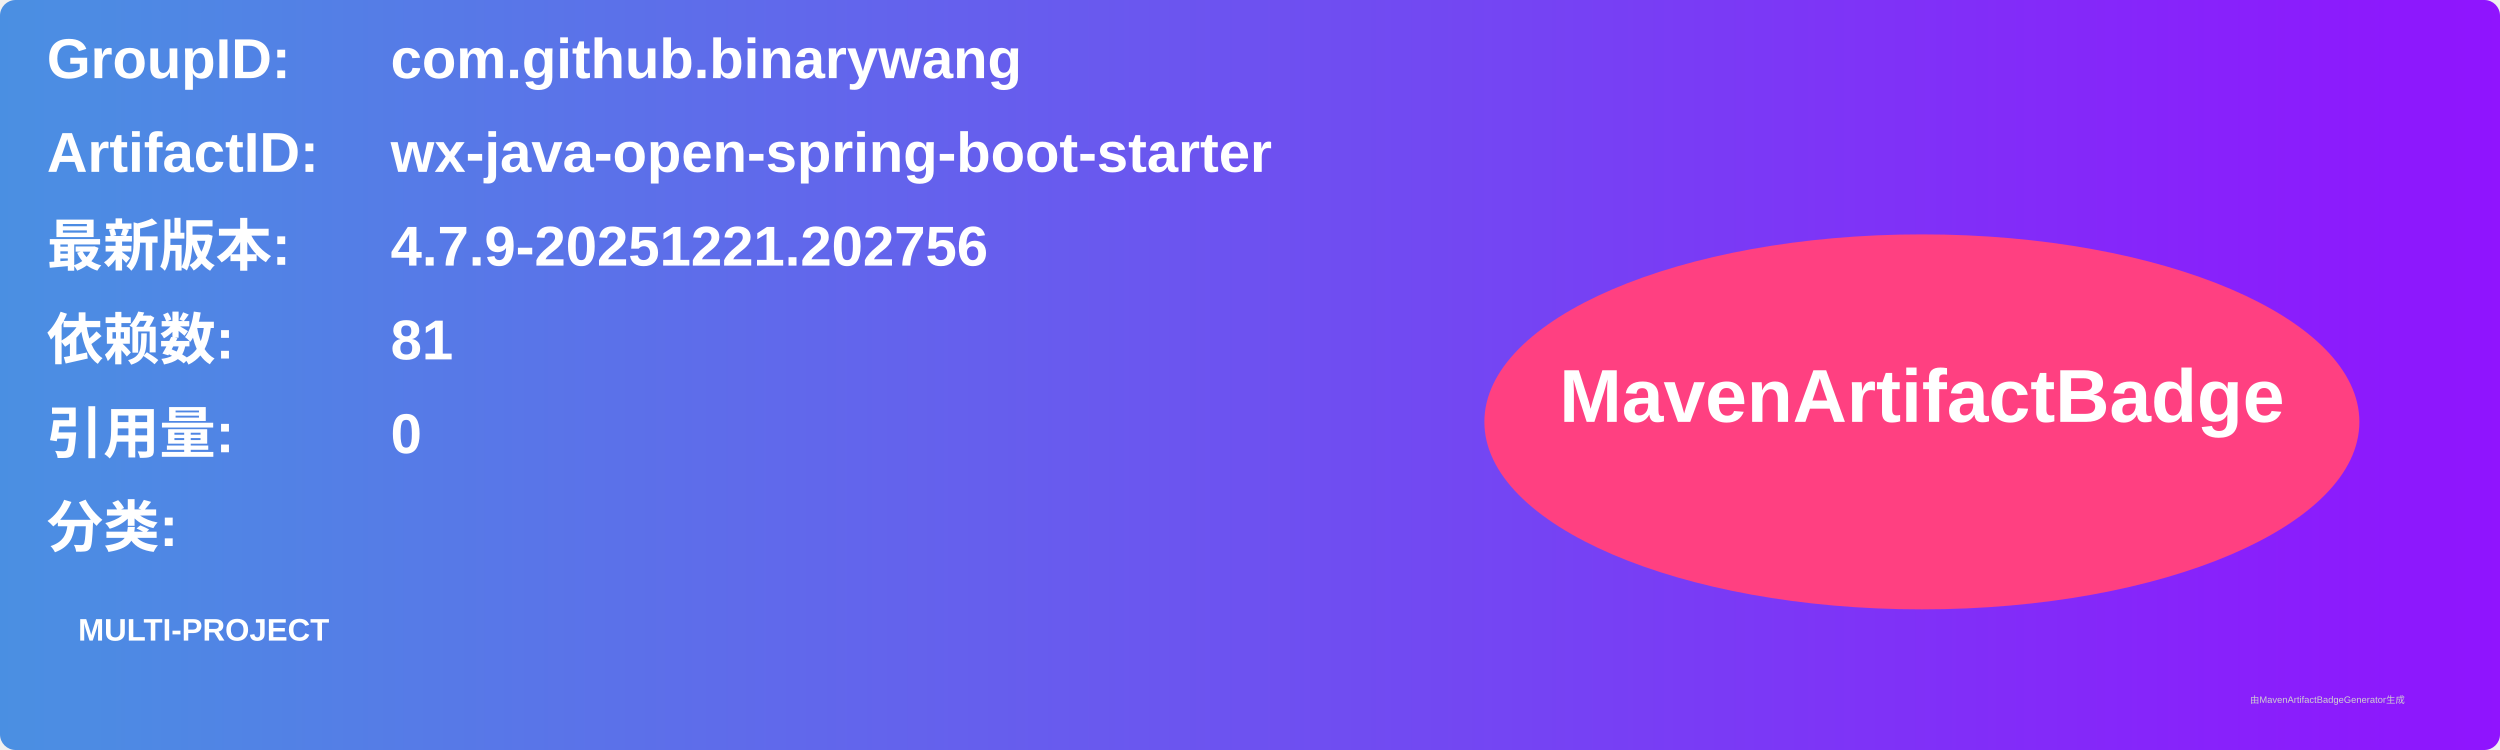
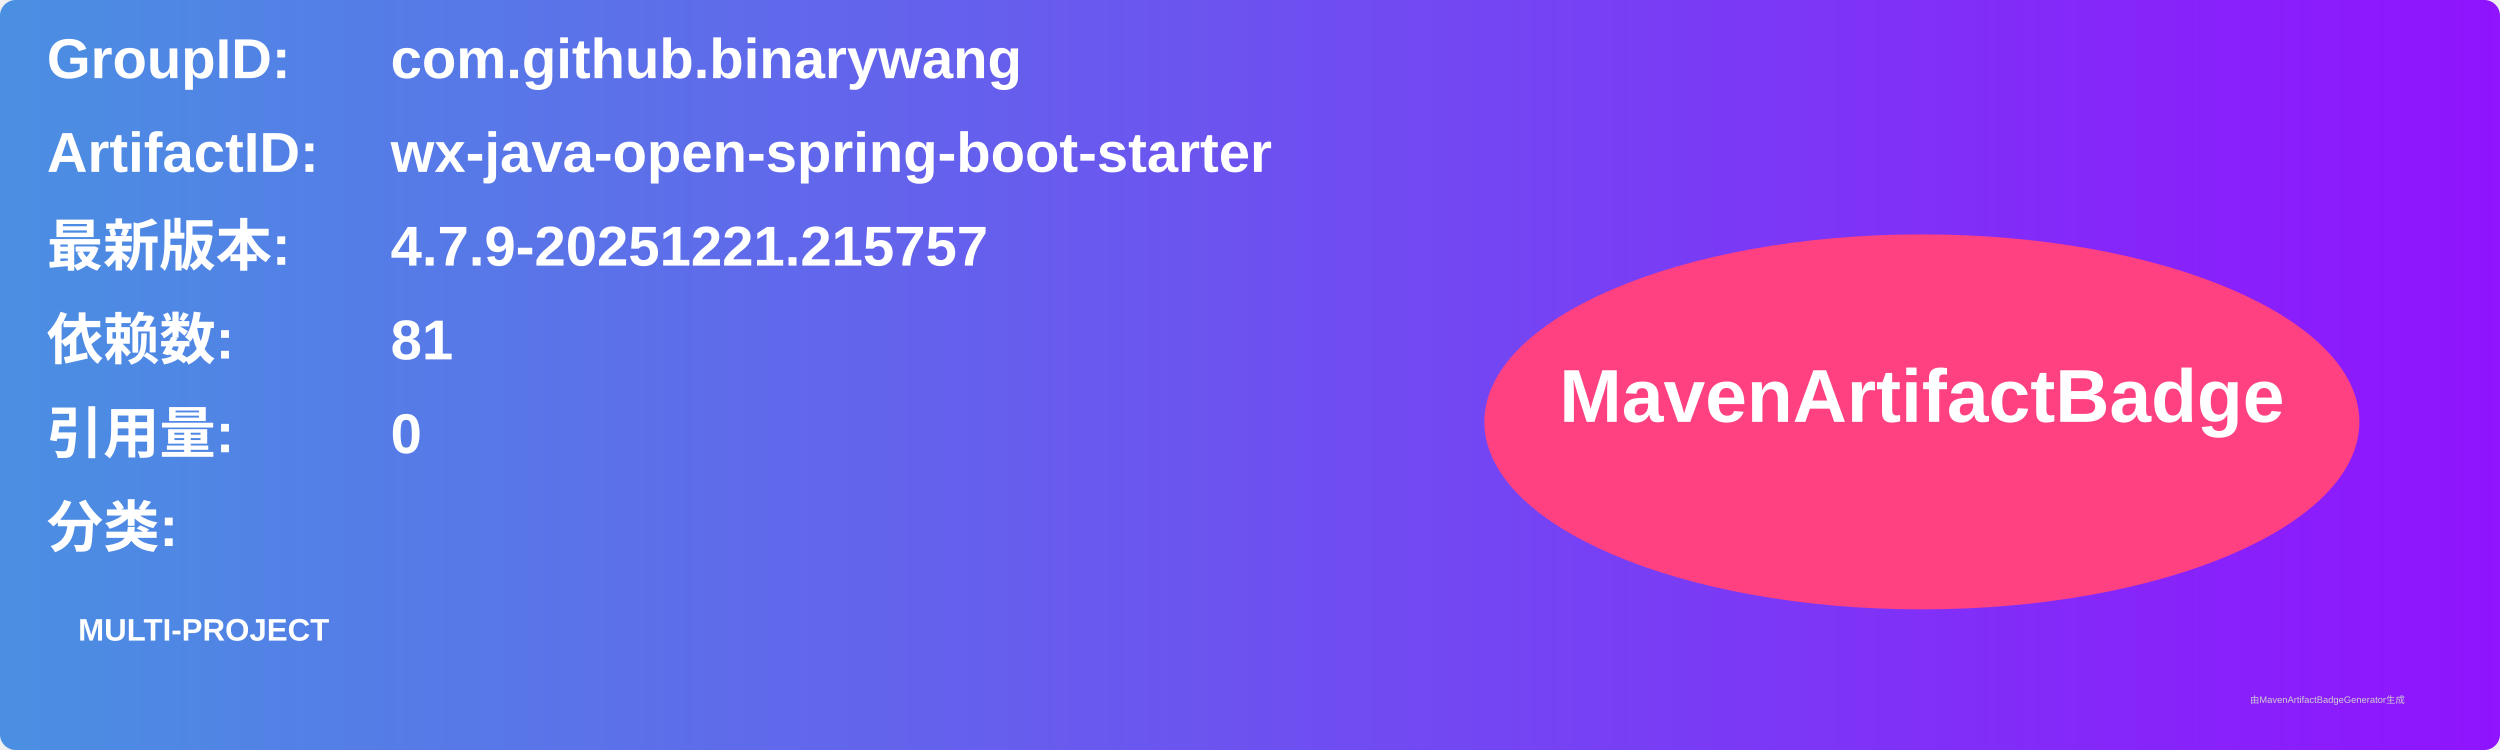
<svg xmlns="http://www.w3.org/2000/svg" width="800" height="240" viewBox="0 0 800 240">
  <linearGradient id="grad" x1="0%" y1="0%" x2="100%" y2="0%">
    <stop offset="0%" stop-color="#4a90e2" />
    <stop offset="100%" stop-color="#9013fe" />
  </linearGradient>
  <rect width="100%" height="100%" rx="5" ry="5" fill="url(#grad)" />
  <g transform="translate(15, 15)">
    <text x="0" y="10" font-family="Arial" font-size="18" fill="white" font-weight="bold" width="260">GroupID:</text>
    <text x="110" y="10" font-family="Arial" font-size="18" fill="white" font-weight="bold" width="460">com.github.binarywang</text>
    <text x="0" y="40" font-family="Arial" font-size="18" fill="white" font-weight="bold" width="260">ArtifactID:</text>
    <text x="110" y="40" font-family="Arial" font-size="18" fill="white" font-weight="bold" width="460">wx-java-open-spring-boot-starter</text>
    <text x="0" y="70" font-family="Arial" font-size="18" fill="white" font-weight="bold">最新版本:</text>
    <text x="110" y="70" font-family="Arial" font-size="18" fill="white" font-weight="bold">
-       <tspan font-weight="bold">4.7.9-20251221.202756</tspan>
+       <tspan font-weight="bold">4.7.9-20251221.215757</tspan>
    </text>
    <text x="0" y="100" font-family="Arial" font-size="18" fill="white" font-weight="bold">依赖数: </text>
    <text x="110" y="100" font-family="Arial" font-size="18" fill="white">
      <tspan font-weight="bold">81</tspan>
    </text>
    <text x="0" y="130" font-family="Arial" font-size="18" fill="white" font-weight="bold">引用量: </text>
    <text x="110" y="130" font-family="Arial" font-size="18" fill="white">
      <tspan font-weight="bold">0</tspan>
    </text>
    <text x="0" y="160" font-family="Arial" font-size="18" fill="white" font-weight="bold">分类:</text>
    <text x="10" y="190" font-family="Arial" font-size="10" fill="white">
      <tspan font-weight="bold">MULTI-PROJECT</tspan>
    </text>
    <ellipse cx="600" cy="120" rx="140" ry="60" fill="#ff4081" />
    <text x="600" y="120" text-anchor="middle" font-family="Arial" font-size="24" fill="white" font-weight="bold">MavenArtifactBadge</text>
  </g>
  <text x="720" y="225" font-family="Arial" font-size="3" fill="#d0d0d0">由MavenArtifactBadgeGenerator生成</text>
</svg>
